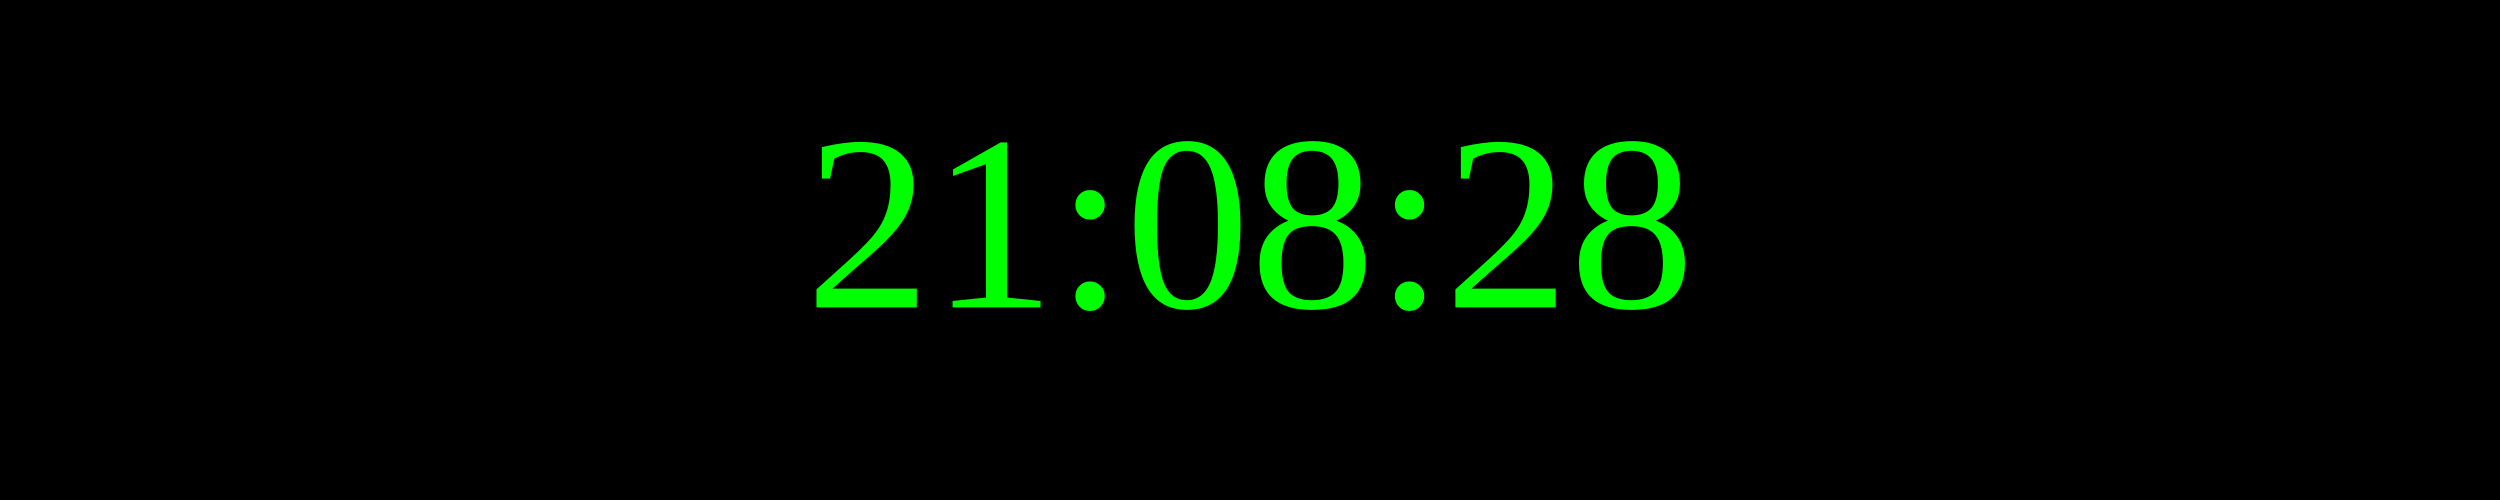
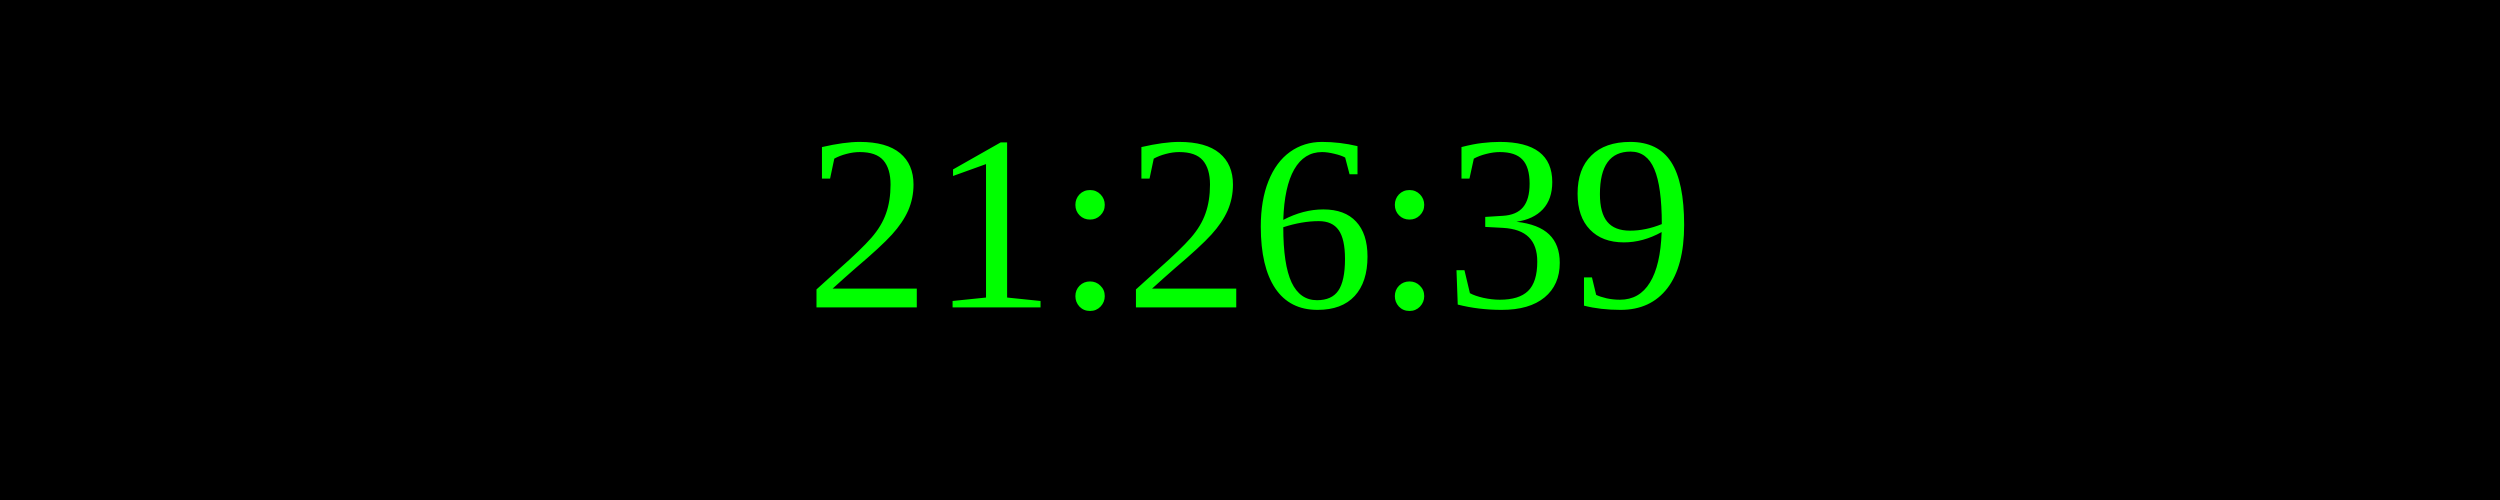
<svg xmlns="http://www.w3.org/2000/svg" width="250" height="50">
  <rect width="100%" height="100%" fill="black" />
  <text x="50%" y="50%" font-size="25" fill="lime" text-anchor="middle" dominant-baseline="middle">
- 21:08:28
+ 21:26:39
</text>
</svg>
